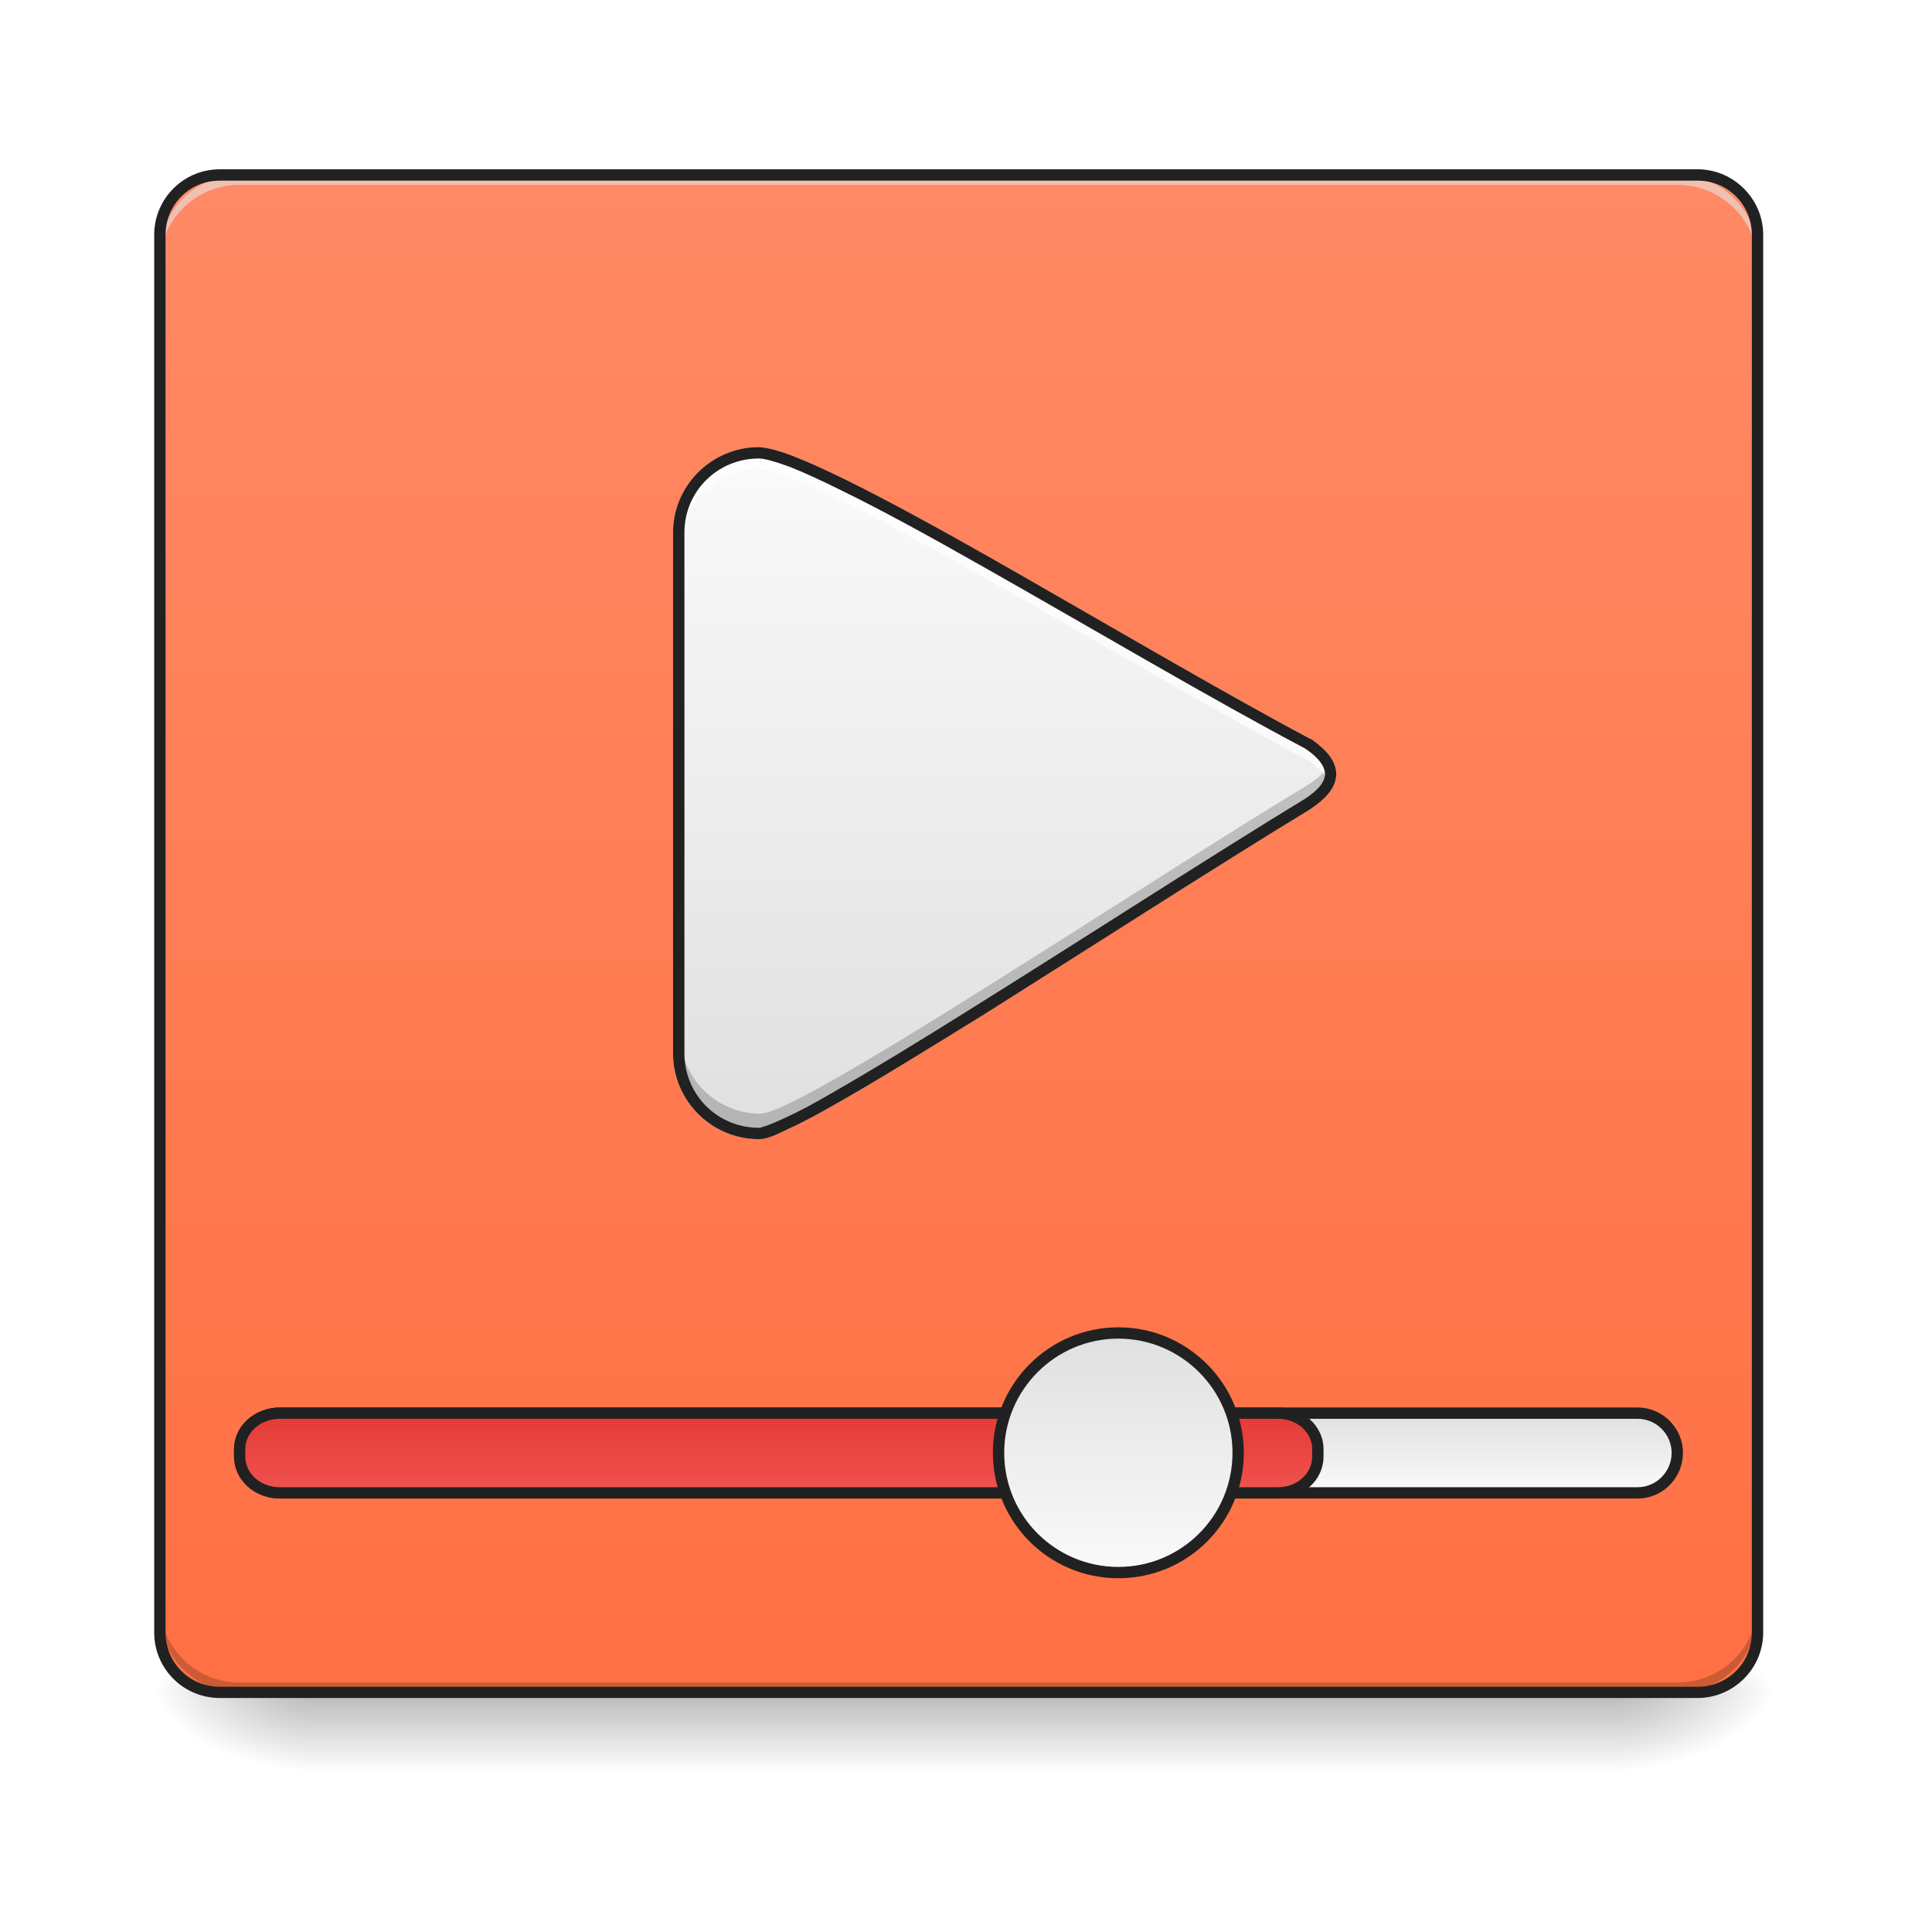
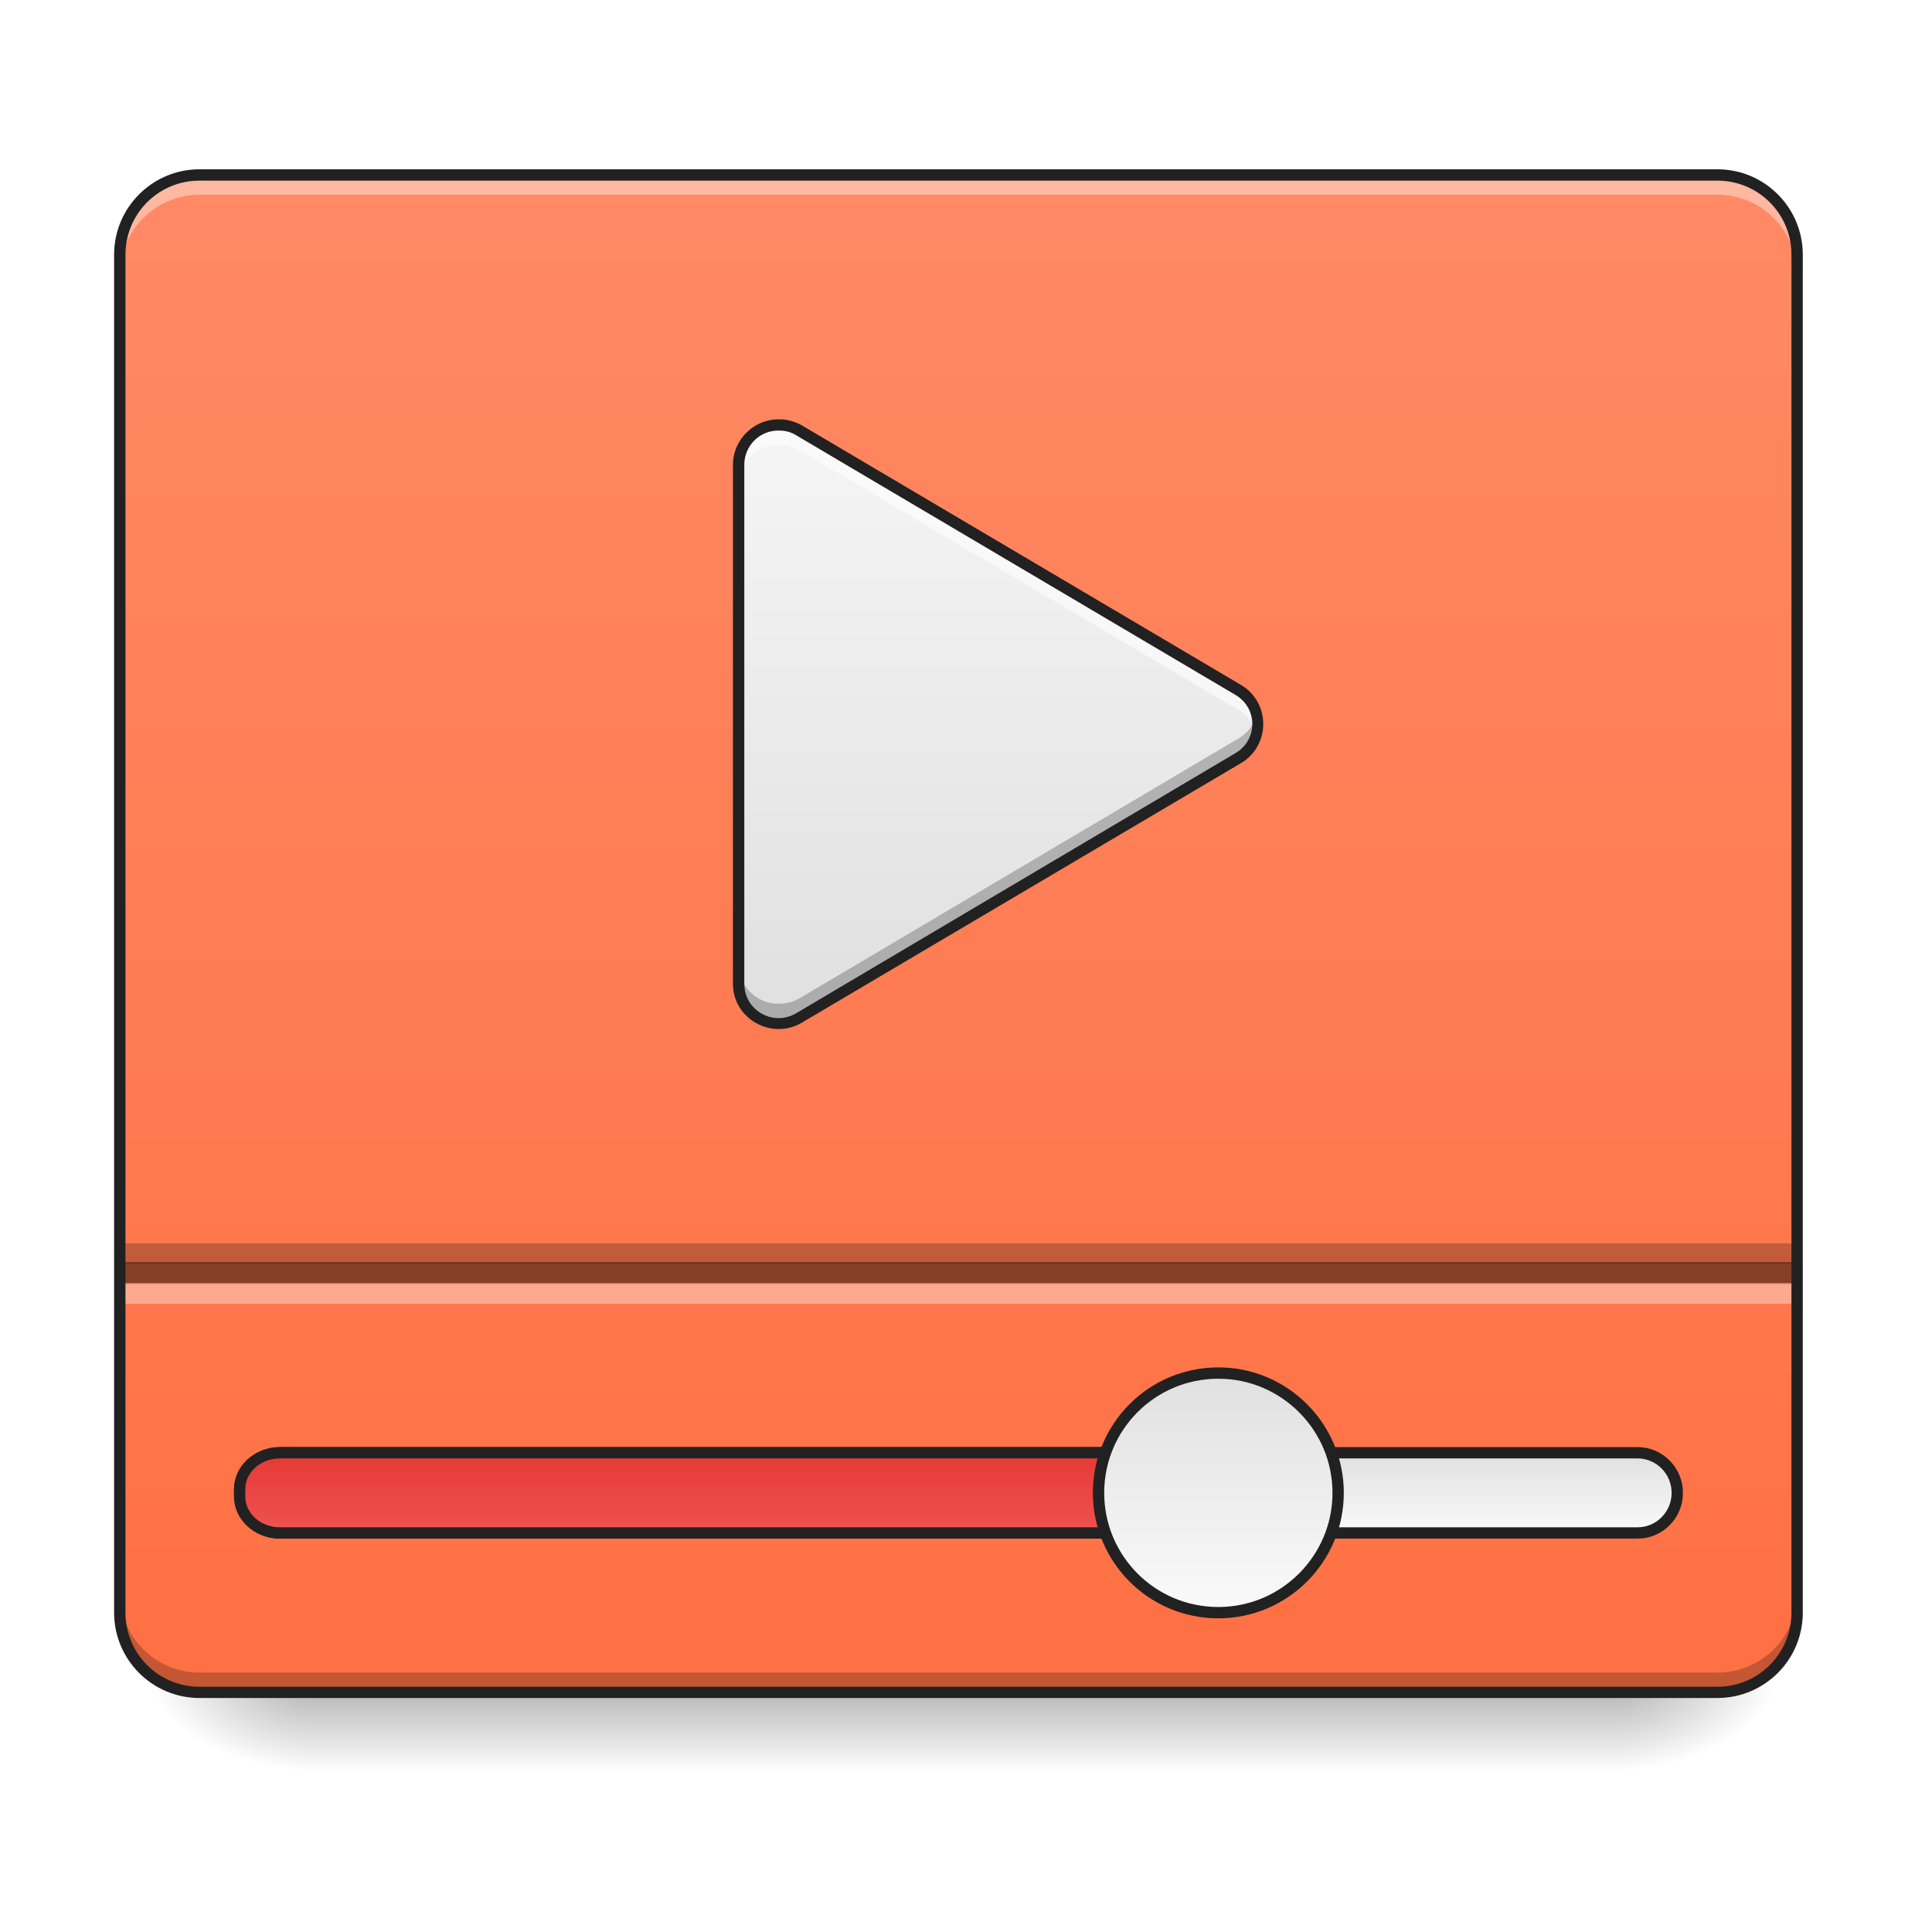
<svg xmlns="http://www.w3.org/2000/svg" width="16pt" height="16pt" viewBox="0 0 16 16" version="1.1">
  <defs>
    <linearGradient id="linear0" gradientUnits="userSpaceOnUse" x1="254" y1="233.5" x2="254" y2="254.667" gradientTransform="matrix(0.031253,0,0,0.031253,-0.00000190753,6.719393)">
      <stop offset="0" style="stop-color:rgb(0%,0%,0%);stop-opacity:0.275;" />
      <stop offset="1" style="stop-color:rgb(0%,0%,0%);stop-opacity:0;" />
    </linearGradient>
    <radialGradient id="radial0" gradientUnits="userSpaceOnUse" cx="450.909" cy="189.579" fx="450.909" fy="189.579" r="21.167" gradientTransform="matrix(0.0000000870852,-0.0390662,-0.0703192,-0.0000000507693,26.56146,31.79767)">
      <stop offset="0" style="stop-color:rgb(0%,0%,0%);stop-opacity:0.314;" />
      <stop offset="0.222" style="stop-color:rgb(0%,0%,0%);stop-opacity:0.275;" />
      <stop offset="1" style="stop-color:rgb(0%,0%,0%);stop-opacity:0;" />
    </radialGradient>
    <radialGradient id="radial1" gradientUnits="userSpaceOnUse" cx="450.909" cy="189.579" fx="450.909" fy="189.579" r="21.167" gradientTransform="matrix(-0.0000000870852,0.0390662,0.0703192,0.0000000507693,-10.60226,-3.763739)">
      <stop offset="0" style="stop-color:rgb(0%,0%,0%);stop-opacity:0.314;" />
      <stop offset="0.222" style="stop-color:rgb(0%,0%,0%);stop-opacity:0.275;" />
      <stop offset="1" style="stop-color:rgb(0%,0%,0%);stop-opacity:0;" />
    </radialGradient>
    <radialGradient id="radial2" gradientUnits="userSpaceOnUse" cx="450.909" cy="189.579" fx="450.909" fy="189.579" r="21.167" gradientTransform="matrix(-0.0000000870852,-0.0390662,0.0703192,-0.0000000507693,-10.60226,31.79767)">
      <stop offset="0" style="stop-color:rgb(0%,0%,0%);stop-opacity:0.314;" />
      <stop offset="0.222" style="stop-color:rgb(0%,0%,0%);stop-opacity:0.275;" />
      <stop offset="1" style="stop-color:rgb(0%,0%,0%);stop-opacity:0;" />
    </radialGradient>
    <radialGradient id="radial3" gradientUnits="userSpaceOnUse" cx="450.909" cy="189.579" fx="450.909" fy="189.579" r="21.167" gradientTransform="matrix(0.0000000870852,0.0390662,-0.0703192,0.0000000507693,26.56146,-3.76374)">
      <stop offset="0" style="stop-color:rgb(0%,0%,0%);stop-opacity:0.314;" />
      <stop offset="0.222" style="stop-color:rgb(0%,0%,0%);stop-opacity:0.275;" />
      <stop offset="1" style="stop-color:rgb(0%,0%,0%);stop-opacity:0;" />
    </radialGradient>
-     <linearGradient id="linear1" gradientUnits="userSpaceOnUse" x1="254" y1="-168.667" x2="254" y2="233.5" gradientTransform="matrix(0.031253,0,0,0.031253,0,6.719392)">
-       <stop offset="0" style="stop-color:rgb(100%,54.118%,39.608%);stop-opacity:1;" />
-       <stop offset="1" style="stop-color:rgb(100%,43.922%,26.275%);stop-opacity:1;" />
+     <linearGradient id="linear1" gradientUnits="userSpaceOnUse" x1="254" y1="233.5" x2="254" y2="-168.667" gradientTransform="matrix(0.031253,0,0,0.031253,0,6.719392)">
+       <stop offset="0" style="stop-color:rgb(100%,43.922%,26.275%);stop-opacity:1;" />
+       <stop offset="1" style="stop-color:rgb(100%,54.118%,39.608%);stop-opacity:1;" />
    </linearGradient>
-     <linearGradient id="linear2" gradientUnits="userSpaceOnUse" x1="370.417" y1="159.417" x2="370.417" y2="180.583">
+     <linearGradient id="linear2" gradientUnits="userSpaceOnUse" x1="370.417" y1="159.417" x2="370.417" y2="180.583" gradientTransform="matrix(1,0,0,1,0,10.58334)">
      <stop offset="0" style="stop-color:rgb(87.843%,87.843%,87.843%);stop-opacity:1;" />
      <stop offset="1" style="stop-color:rgb(98.039%,98.039%,98.039%);stop-opacity:1;" />
    </linearGradient>
-     <linearGradient id="linear3" gradientUnits="userSpaceOnUse" x1="211.667" y1="159.417" x2="211.667" y2="180.583">
+     <linearGradient id="linear3" gradientUnits="userSpaceOnUse" x1="211.667" y1="159.417" x2="211.667" y2="180.583" gradientTransform="matrix(1,0,0,1,0,10.58334)">
      <stop offset="0" style="stop-color:rgb(89.804%,22.353%,20.784%);stop-opacity:1;" />
      <stop offset="1" style="stop-color:rgb(93.725%,32.549%,31.373%);stop-opacity:1;" />
    </linearGradient>
-     <linearGradient id="linear4" gradientUnits="userSpaceOnUse" x1="285.75" y1="138.25" x2="285.75" y2="201.75">
+     <linearGradient id="linear4" gradientUnits="userSpaceOnUse" x1="285.75" y1="138.25" x2="285.75" y2="201.75" gradientTransform="matrix(1,0,0,1,26.45832,10.58334)">
      <stop offset="0" style="stop-color:rgb(87.843%,87.843%,87.843%);stop-opacity:1;" />
      <stop offset="1" style="stop-color:rgb(98.039%,98.039%,98.039%);stop-opacity:1;" />
    </linearGradient>
-     <linearGradient id="linear5" gradientUnits="userSpaceOnUse" x1="254" y1="85.333" x2="254" y2="-94.583" gradientTransform="matrix(1,0,0,1,-21.16667,0)">
+     <linearGradient id="linear5" gradientUnits="userSpaceOnUse" x1="254" y1="53.583" x2="254" y2="-105.167" gradientTransform="matrix(0.031253,0,0,0.031253,-0.166995,6.802994)">
      <stop offset="0" style="stop-color:rgb(87.843%,87.843%,87.843%);stop-opacity:1;" />
-       <stop offset="1" style="stop-color:rgb(98.039%,98.039%,98.039%);stop-opacity:1;" />
+       <stop offset="1" style="stop-color:rgb(96.078%,96.078%,96.078%);stop-opacity:1;" />
    </linearGradient>
  </defs>
  <g id="surface1">
    <path style=" stroke:none;fill-rule:nonzero;fill:url(#linear0);" d="M 2.562 14.016 L 13.395 14.016 L 13.395 14.68 L 2.562 14.68 Z M 2.562 14.016 " />
    <path style=" stroke:none;fill-rule:nonzero;fill:url(#radial0);" d="M 13.395 14.016 L 14.719 14.016 L 14.719 13.355 L 13.395 13.355 Z M 13.395 14.016 " />
    <path style=" stroke:none;fill-rule:nonzero;fill:url(#radial1);" d="M 2.562 14.016 L 1.242 14.016 L 1.242 14.68 L 2.562 14.68 Z M 2.562 14.016 " />
    <path style=" stroke:none;fill-rule:nonzero;fill:url(#radial2);" d="M 2.562 14.016 L 1.242 14.016 L 1.242 13.355 L 2.562 13.355 Z M 2.562 14.016 " />
    <path style=" stroke:none;fill-rule:nonzero;fill:url(#radial3);" d="M 13.395 14.016 L 14.719 14.016 L 14.719 14.68 L 13.395 14.68 Z M 13.395 14.016 " />
-     <path style=" stroke:none;fill-rule:nonzero;fill:url(#linear1);" d="M 1.82 1.449 L 14.059 1.449 C 14.332 1.449 14.555 1.672 14.555 1.945 L 14.555 13.52 C 14.555 13.793 14.332 14.016 14.059 14.016 L 1.82 14.016 C 1.547 14.016 1.324 13.793 1.324 13.52 L 1.324 1.945 C 1.324 1.672 1.547 1.449 1.82 1.449 Z M 1.82 1.449 " />
-     <path style=" stroke:none;fill-rule:nonzero;fill:rgb(0%,0%,0%);fill-opacity:0.196;" d="M 1.984 14.016 C 1.617 14.016 1.324 13.723 1.324 13.355 L 1.324 13.273 C 1.324 13.641 1.617 13.934 1.984 13.934 L 13.891 13.934 C 14.258 13.934 14.555 13.641 14.555 13.273 L 14.555 13.355 C 14.555 13.723 14.258 14.016 13.891 14.016 Z M 1.984 14.016 " />
-     <path style=" stroke:none;fill-rule:nonzero;fill:rgb(90.196%,90.196%,90.196%);fill-opacity:0.588;" d="M 1.984 1.449 C 1.617 1.449 1.324 1.742 1.324 2.109 L 1.324 2.191 C 1.324 1.824 1.617 1.531 1.984 1.531 L 13.891 1.531 C 14.258 1.531 14.555 1.824 14.555 2.191 L 14.555 2.109 C 14.555 1.742 14.258 1.449 13.891 1.449 Z M 1.984 1.449 " />
-     <path style="fill-rule:nonzero;fill:url(#linear2);stroke-width:3;stroke-linecap:round;stroke-linejoin:miter;stroke:rgb(12.941%,12.941%,12.941%);stroke-opacity:1;stroke-miterlimit:4;" d="M 74.118 159.464 L 433.959 159.464 C 439.708 159.464 444.458 164.214 444.458 169.963 C 444.458 175.838 439.708 180.587 433.959 180.587 L 74.118 180.587 C 68.243 180.587 63.494 175.838 63.494 169.963 C 63.494 164.214 68.243 159.464 74.118 159.464 Z M 74.118 159.464 " transform="matrix(0.031253,0,0,0.031253,0,6.719392)" />
-     <path style="fill-rule:nonzero;fill:url(#linear3);stroke-width:3;stroke-linecap:round;stroke-linejoin:miter;stroke:rgb(12.941%,12.941%,12.941%);stroke-opacity:1;stroke-miterlimit:4;" d="M 74.118 159.464 L 338.718 159.464 C 344.467 159.464 349.217 163.714 349.217 168.963 L 349.217 170.963 C 349.217 176.338 344.467 180.587 338.718 180.587 L 74.118 180.587 C 68.243 180.587 63.494 176.338 63.494 170.963 L 63.494 168.963 C 63.494 163.714 68.243 159.464 74.118 159.464 Z M 74.118 159.464 " transform="matrix(0.031253,0,0,0.031253,0,6.719392)" />
-     <path style="fill-rule:nonzero;fill:url(#linear4);stroke-width:3;stroke-linecap:round;stroke-linejoin:miter;stroke:rgb(12.941%,12.941%,12.941%);stroke-opacity:1;stroke-miterlimit:4;" d="M 296.347 138.216 C 313.845 138.216 328.094 152.465 328.094 169.963 C 328.094 187.587 313.845 201.71 296.347 201.71 C 278.848 201.71 264.6 187.587 264.6 169.963 C 264.6 152.465 278.848 138.216 296.347 138.216 Z M 296.347 138.216 " transform="matrix(0.031253,0,0,0.031253,0,6.719392)" />
-     <path style="fill-rule:nonzero;fill:url(#linear5);stroke-width:3;stroke-linecap:round;stroke-linejoin:miter;stroke:rgb(80%,80%,80%);stroke-opacity:1;stroke-miterlimit:4;" d="M 201.106 -95.011 C 189.357 -95.011 179.858 -85.512 179.858 -73.888 L 179.858 64.098 C 179.858 75.847 189.357 85.346 201.106 85.346 C 211.605 85.346 298.097 27.352 346.592 -2.02 C 354.591 -7.27 354.591 -12.519 346.592 -17.894 C 298.097 -43.516 216.979 -94.636 201.106 -95.011 Z M 201.106 -95.011 " transform="matrix(0.031253,0,0,0.031253,0,6.719392)" />
-     <path style=" stroke:none;fill-rule:nonzero;fill:rgb(0%,0%,0%);fill-opacity:0.196;" d="M 11.016 6.316 C 10.988 6.375 10.934 6.434 10.844 6.492 C 9.328 7.41 6.625 9.223 6.297 9.223 C 5.93 9.223 5.633 8.926 5.633 8.559 L 5.633 8.703 C 5.633 9.066 5.93 9.363 6.297 9.363 C 6.625 9.363 9.328 7.551 10.844 6.637 C 11.004 6.527 11.059 6.422 11.016 6.316 Z M 11.016 6.316 " />
-     <path style=" stroke:none;fill-rule:nonzero;fill:rgb(100%,100%,100%);fill-opacity:0.702;" d="M 6.285 3.75 C 5.918 3.75 5.621 4.047 5.621 4.41 L 5.621 4.551 C 5.621 4.184 5.918 3.887 6.285 3.887 C 6.781 3.902 9.316 5.496 10.832 6.297 C 10.922 6.359 10.98 6.418 11.004 6.477 C 11.047 6.371 10.992 6.266 10.832 6.16 C 9.316 5.359 6.781 3.762 6.285 3.75 Z M 6.285 3.75 " />
-     <path style=" stroke:none;fill-rule:nonzero;fill:rgb(12.941%,12.941%,12.941%);fill-opacity:1;" d="M 1.82 1.402 C 1.52 1.402 1.277 1.645 1.277 1.945 L 1.277 13.52 C 1.277 13.82 1.52 14.062 1.82 14.062 L 14.059 14.062 C 14.355 14.062 14.602 13.82 14.602 13.52 L 14.602 1.945 C 14.602 1.645 14.355 1.402 14.059 1.402 Z M 1.82 1.496 L 14.059 1.496 C 14.309 1.496 14.508 1.695 14.508 1.945 L 14.508 13.52 C 14.508 13.77 14.309 13.969 14.059 13.969 L 1.82 13.969 C 1.57 13.969 1.371 13.77 1.371 13.52 L 1.371 1.945 C 1.371 1.695 1.57 1.496 1.82 1.496 Z M 1.82 1.496 " />
-     <path style=" stroke:none;fill-rule:nonzero;fill:rgb(12.941%,12.941%,12.941%);fill-opacity:1;" d="M 6.285 3.703 C 5.895 3.703 5.574 4.02 5.574 4.41 L 5.574 8.723 C 5.574 9.117 5.895 9.434 6.285 9.434 C 6.348 9.434 6.422 9.402 6.531 9.348 C 6.645 9.297 6.781 9.223 6.945 9.129 C 7.27 8.945 7.684 8.688 8.141 8.406 C 9.047 7.836 10.102 7.156 10.855 6.699 L 10.859 6.695 C 10.988 6.609 11.066 6.516 11.066 6.41 C 11.066 6.305 10.988 6.211 10.859 6.121 L 10.855 6.121 C 10.098 5.719 9.086 5.121 8.199 4.617 C 7.758 4.367 7.344 4.141 7.012 3.977 C 6.844 3.895 6.699 3.828 6.578 3.781 C 6.457 3.734 6.359 3.707 6.285 3.703 Z M 6.285 3.797 C 6.332 3.797 6.426 3.824 6.543 3.867 C 6.66 3.914 6.805 3.98 6.969 4.062 C 7.301 4.223 7.711 4.449 8.152 4.699 C 9.035 5.199 10.047 5.797 10.809 6.199 C 10.926 6.277 10.973 6.352 10.973 6.41 C 10.973 6.469 10.926 6.539 10.805 6.617 C 10.047 7.078 8.996 7.758 8.09 8.324 C 7.637 8.609 7.219 8.863 6.898 9.047 C 6.738 9.141 6.598 9.215 6.492 9.262 C 6.387 9.312 6.305 9.34 6.285 9.34 C 5.941 9.34 5.668 9.066 5.668 8.723 L 5.668 4.41 C 5.668 4.07 5.941 3.797 6.285 3.797 Z M 6.285 3.797 " />
+     <path style=" stroke:none;fill-rule:nonzero;fill:url(#linear1);" d="M 1.652 1.449 L 14.223 1.449 C 14.59 1.449 14.883 1.746 14.883 2.109 L 14.883 13.355 C 14.883 13.723 14.59 14.016 14.223 14.016 L 1.652 14.016 C 1.289 14.016 0.992 13.723 0.992 13.355 L 0.992 2.109 C 0.992 1.746 1.289 1.449 1.652 1.449 Z M 1.652 1.449 " />
+     <path style="fill-rule:nonzero;fill:url(#linear2);stroke-width:3;stroke-linecap:round;stroke-linejoin:miter;stroke:rgb(12.941%,12.941%,12.941%);stroke-opacity:1;stroke-miterlimit:4;" d="M 74.118 169.963 L 433.959 169.963 C 439.708 169.963 444.458 174.713 444.458 180.587 C 444.458 186.462 439.708 191.211 433.959 191.211 L 74.118 191.211 C 68.243 191.211 63.494 186.462 63.494 180.587 C 63.494 174.713 68.243 169.963 74.118 169.963 Z M 74.118 169.963 " transform="matrix(0.031253,0,0,0.031253,0,6.719392)" />
+     <path style="fill-rule:nonzero;fill:url(#linear3);stroke-width:3;stroke-linecap:round;stroke-linejoin:miter;stroke:rgb(12.941%,12.941%,12.941%);stroke-opacity:1;stroke-miterlimit:4;" d="M 74.118 169.963 L 338.718 169.963 C 344.467 169.963 349.217 174.338 349.217 179.587 L 349.217 181.587 C 349.217 186.837 344.467 191.211 338.718 191.211 L 74.118 191.211 C 68.243 191.211 63.494 186.837 63.494 181.587 L 63.494 179.587 C 63.494 174.338 68.243 169.963 74.118 169.963 Z M 74.118 169.963 " transform="matrix(0.031253,0,0,0.031253,0,6.719392)" />
+     <path style="fill-rule:nonzero;fill:url(#linear4);stroke-width:3;stroke-linecap:round;stroke-linejoin:miter;stroke:rgb(12.941%,12.941%,12.941%);stroke-opacity:1;stroke-miterlimit:4;" d="M 322.844 148.84 C 340.342 148.84 354.591 163.089 354.591 180.587 C 354.591 198.086 340.342 212.334 322.844 212.334 C 305.221 212.334 291.097 198.086 291.097 180.587 C 291.097 163.089 305.221 148.84 322.844 148.84 Z M 322.844 148.84 " transform="matrix(0.031253,0,0,0.031253,0,6.719392)" />
+     <path style=" stroke:none;fill-rule:nonzero;fill:rgb(100%,100%,100%);fill-opacity:0.392;" d="M 1.652 1.449 C 1.289 1.449 0.992 1.742 0.992 2.109 L 0.992 2.273 C 0.992 1.91 1.289 1.613 1.652 1.613 L 14.223 1.613 C 14.59 1.613 14.883 1.91 14.883 2.273 L 14.883 2.109 C 14.883 1.742 14.59 1.449 14.223 1.449 Z M 1.652 1.449 " />
+     <path style=" stroke:none;fill-rule:nonzero;fill:rgb(0%,0%,0%);fill-opacity:0.235;" d="M 1.652 14.016 C 1.289 14.016 0.992 13.723 0.992 13.355 L 0.992 13.191 C 0.992 13.555 1.289 13.852 1.652 13.852 L 14.223 13.852 C 14.59 13.852 14.883 13.555 14.883 13.191 L 14.883 13.355 C 14.883 13.723 14.59 14.016 14.223 14.016 Z M 1.652 14.016 " />
+     <path style=" stroke:none;fill-rule:nonzero;fill:url(#linear5);" d="M 6.461 3.52 C 6.273 3.512 6.117 3.66 6.117 3.848 L 6.117 8.148 C 6.117 8.402 6.395 8.559 6.617 8.43 L 10.254 6.281 C 10.469 6.152 10.469 5.84 10.254 5.715 L 6.617 3.562 C 6.566 3.535 6.516 3.52 6.461 3.52 Z M 6.461 3.52 " />
+     <path style=" stroke:none;fill-rule:nonzero;fill:rgb(100%,100%,100%);fill-opacity:0.588;" d="M 6.441 3.52 C 6.266 3.52 6.117 3.668 6.117 3.848 L 6.117 4.012 C 6.117 3.824 6.273 3.676 6.461 3.68 C 6.516 3.684 6.566 3.699 6.617 3.727 L 10.254 5.879 C 10.336 5.926 10.387 6 10.406 6.078 C 10.438 5.945 10.391 5.793 10.254 5.715 L 6.617 3.562 C 6.566 3.535 6.516 3.52 6.461 3.52 C 6.453 3.52 6.449 3.52 6.441 3.52 Z M 6.441 3.52 " />
+     <path style=" stroke:none;fill-rule:nonzero;fill:rgb(0%,0%,0%);fill-opacity:0.235;" d="M 6.441 8.477 C 6.266 8.473 6.117 8.328 6.117 8.148 L 6.117 7.984 C 6.117 8.172 6.273 8.32 6.461 8.312 C 6.516 8.312 6.566 8.297 6.617 8.27 L 10.254 6.117 C 10.336 6.07 10.387 5.996 10.406 5.918 C 10.438 6.051 10.391 6.203 10.254 6.281 L 6.617 8.434 C 6.566 8.461 6.516 8.477 6.461 8.477 C 6.453 8.477 6.449 8.477 6.441 8.477 Z M 6.441 8.477 " />
+     <path style=" stroke:none;fill-rule:nonzero;fill:rgb(12.941%,12.941%,12.941%);fill-opacity:1;" d="M 6.461 3.473 C 6.25 3.465 6.07 3.637 6.07 3.848 L 6.07 8.148 C 6.07 8.438 6.391 8.617 6.641 8.469 L 10.277 6.32 C 10.523 6.176 10.523 5.816 10.277 5.672 L 6.641 3.523 C 6.586 3.492 6.523 3.473 6.461 3.473 Z M 6.457 3.566 C 6.504 3.566 6.551 3.578 6.594 3.605 L 10.23 5.754 C 10.418 5.863 10.418 6.129 10.23 6.238 L 6.594 8.391 C 6.402 8.504 6.164 8.367 6.164 8.148 L 6.164 3.848 C 6.164 3.688 6.297 3.559 6.457 3.566 Z M 6.457 3.566 " />
+     <path style=" stroke:none;fill-rule:nonzero;fill:rgb(0%,0%,0%);fill-opacity:0.471;" d="M 0.992 10.453 L 14.883 10.453 L 14.883 10.633 L 0.992 10.633 Z M 0.992 10.453 " />
+     <path style=" stroke:none;fill-rule:nonzero;fill:rgb(0%,0%,0%);fill-opacity:0.235;" d="M 0.992 10.297 L 14.883 10.297 L 14.883 10.465 L 0.992 10.465 Z M 0.992 10.297 " />
+     <path style=" stroke:none;fill-rule:nonzero;fill:rgb(97.255%,97.255%,97.255%);fill-opacity:0.392;" d="M 0.992 10.625 L 14.883 10.625 L 14.883 10.797 L 0.992 10.797 Z M 0.992 10.625 " />
+     <path style=" stroke:none;fill-rule:nonzero;fill:rgb(12.941%,12.941%,12.941%);fill-opacity:1;" d="M 1.652 1.402 C 1.262 1.402 0.945 1.719 0.945 2.109 L 0.945 13.355 C 0.945 13.746 1.262 14.062 1.652 14.062 L 14.223 14.062 C 14.613 14.062 14.93 13.746 14.93 13.355 L 14.93 2.109 C 14.93 1.719 14.613 1.402 14.223 1.402 Z M 1.652 1.496 L 14.223 1.496 C 14.562 1.496 14.836 1.77 14.836 2.109 L 14.836 13.355 C 14.836 13.695 14.562 13.969 14.223 13.969 L 1.652 13.969 C 1.312 13.969 1.039 13.695 1.039 13.355 L 1.039 2.109 C 1.039 1.77 1.312 1.496 1.652 1.496 Z M 1.652 1.496 " />
  </g>
</svg>
